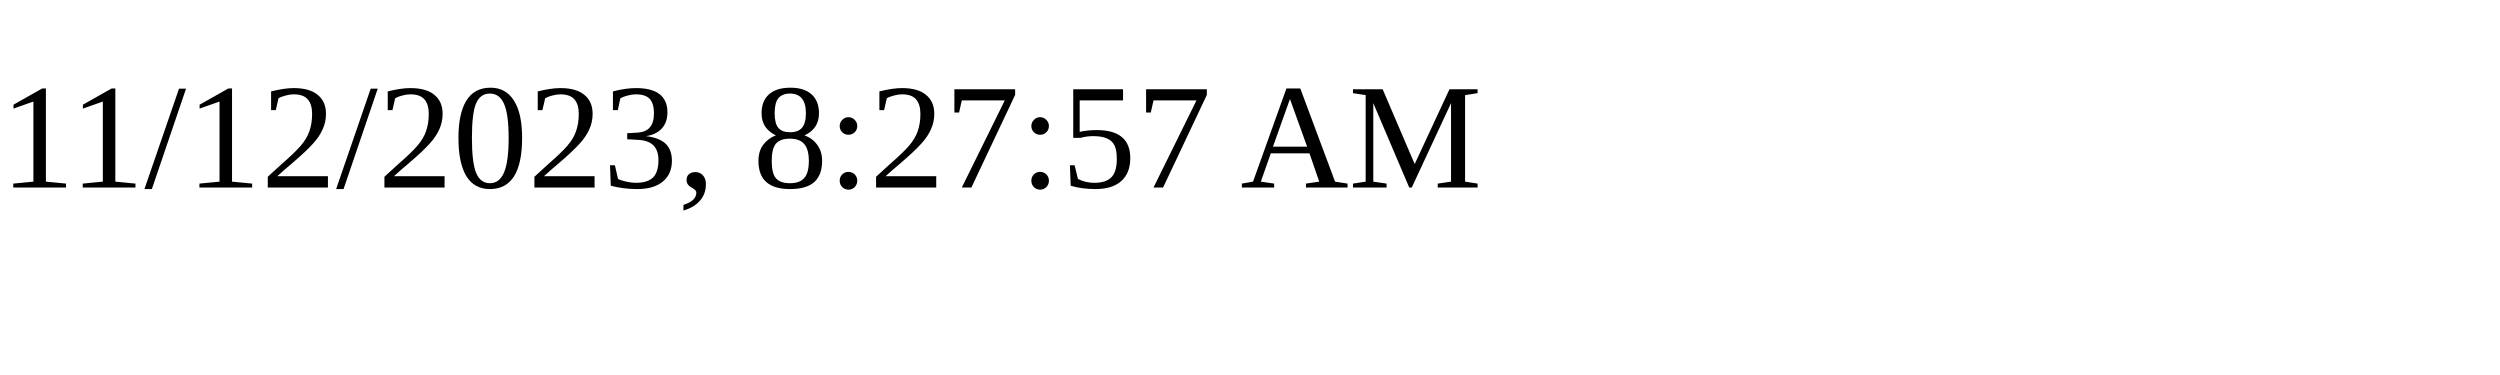
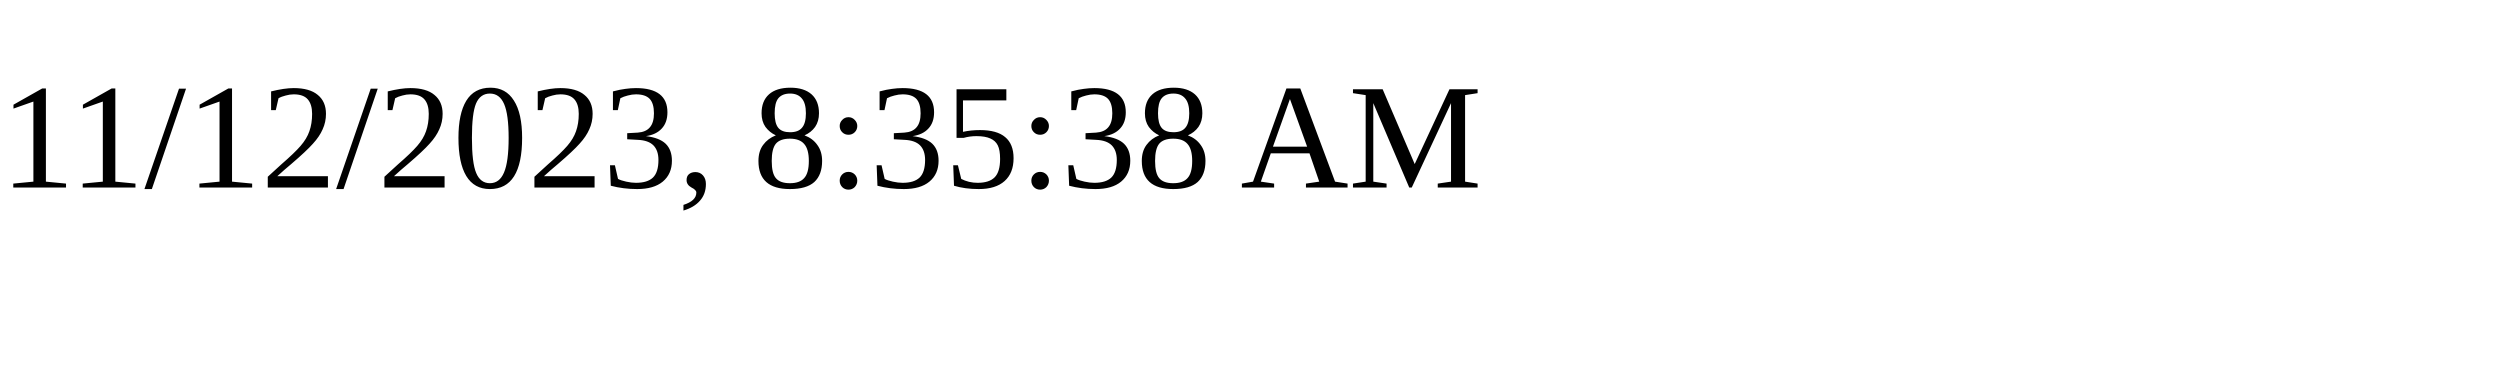
<svg xmlns="http://www.w3.org/2000/svg" height="30" width="200">
-   <text x="0" y="15">11/12/2023, 8:27:57 AM</text>
+   <text x="0" y="15">11/12/2023, 8:35:38 AM</text>
</svg>
